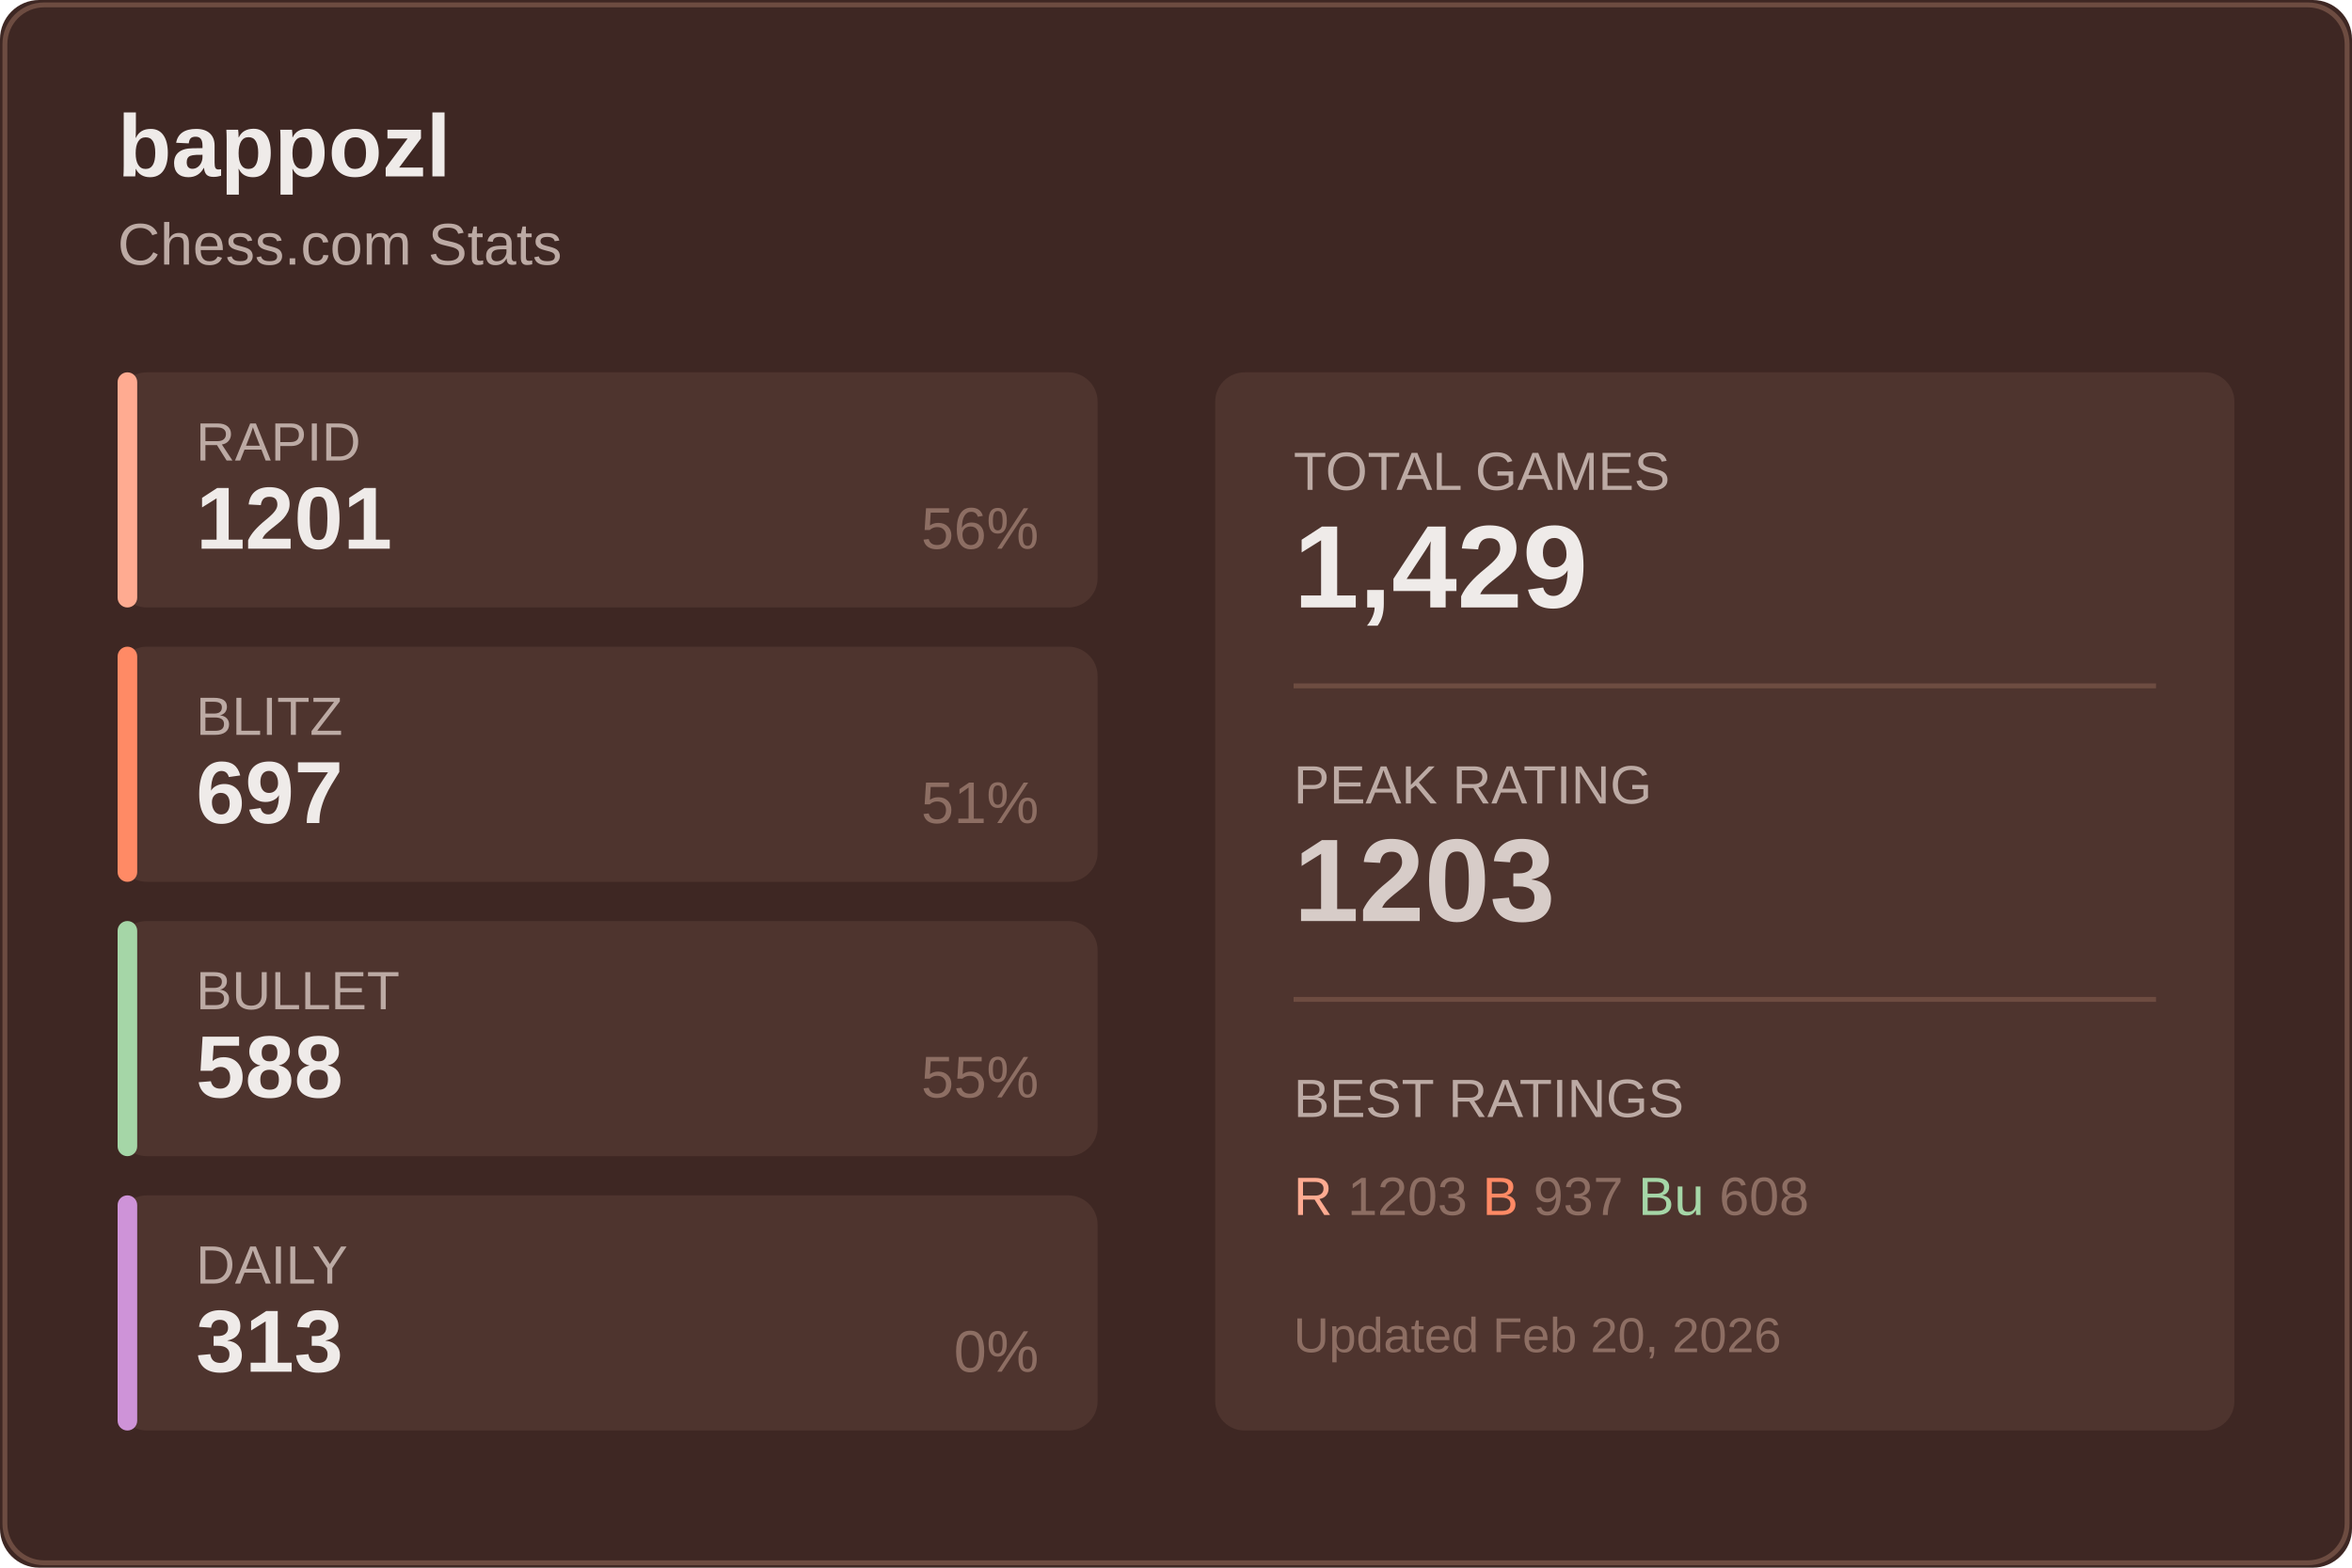
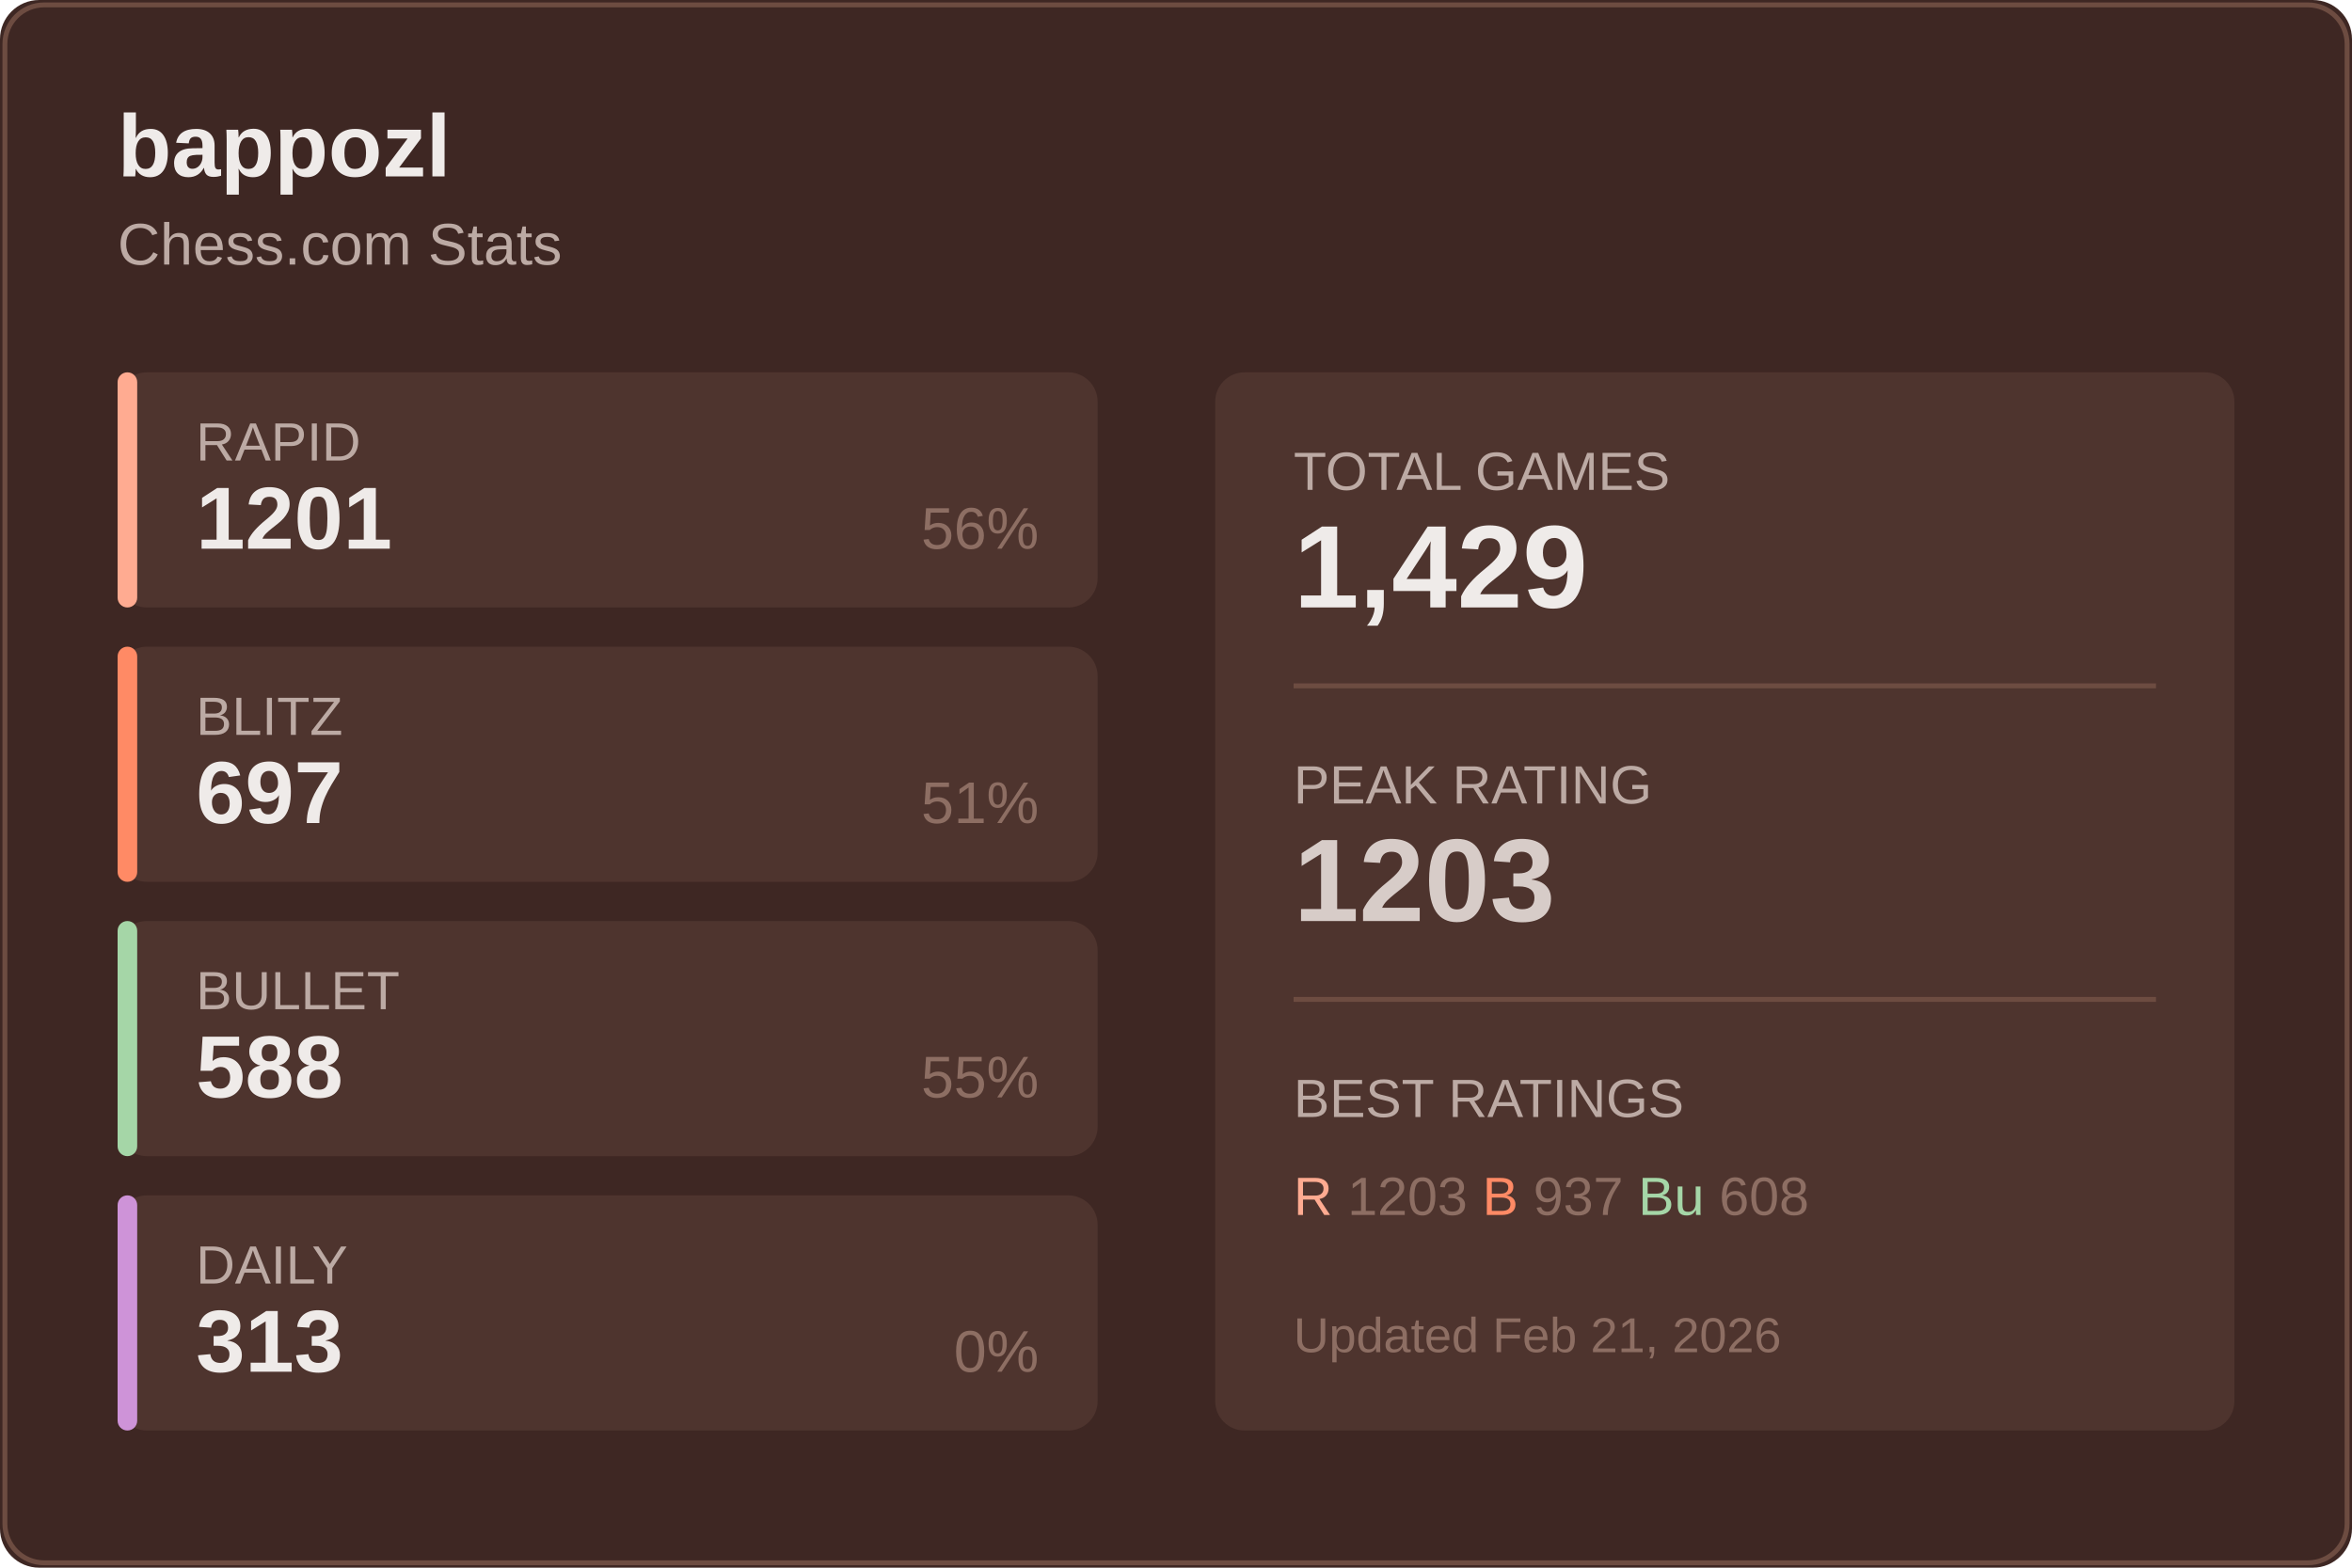
<svg xmlns="http://www.w3.org/2000/svg" width="480" height="320">
  <rect width="480" height="320" fill="#3e2723" rx="8" />
  <rect x="1" y="1" width="478" height="318" fill="none" stroke="#6d4c41" rx="8" />
  <text x="24" y="36" fill="#efebe9" font-size="18" font-weight="600" font-family="Segoe UI, Arial, sans-serif">
    bappozl
  </text>
  <text x="24" y="54" fill="#bcaaa4" font-size="12" font-family="Segoe UI, Arial, sans-serif">
    Chess.com Stats
  </text>
  <g transform="translate(24, 76)">
    <rect width="200" height="48" fill="#4e342e" rx="6" />
    <rect width="4" height="48" fill="#ffab91" rx="2" />
    <text x="16" y="18" fill="#bcaaa4" font-size="11" font-family="Segoe UI, Arial, sans-serif">RAPID</text>
    <text x="16" y="36" fill="#efebe9" font-size="18" font-weight="600" font-family="Segoe UI, Arial, sans-serif">1201</text>
    <text x="188" y="36" fill="#8d6e63" font-size="12" font-family="Segoe UI, Arial, sans-serif" text-anchor="end">56%</text>
  </g>
  <g transform="translate(24, 132)">
    <rect width="200" height="48" fill="#4e342e" rx="6" />
    <rect width="4" height="48" fill="#ff8a65" rx="2" />
    <text x="16" y="18" fill="#bcaaa4" font-size="11" font-family="Segoe UI, Arial, sans-serif">BLITZ</text>
    <text x="16" y="36" fill="#efebe9" font-size="18" font-weight="600" font-family="Segoe UI, Arial, sans-serif">697</text>
    <text x="188" y="36" fill="#8d6e63" font-size="12" font-family="Segoe UI, Arial, sans-serif" text-anchor="end">51%</text>
  </g>
  <g transform="translate(24, 188)">
    <rect width="200" height="48" fill="#4e342e" rx="6" />
    <rect width="4" height="48" fill="#a5d6a7" rx="2" />
    <text x="16" y="18" fill="#bcaaa4" font-size="11" font-family="Segoe UI, Arial, sans-serif">BULLET</text>
    <text x="16" y="36" fill="#efebe9" font-size="18" font-weight="600" font-family="Segoe UI, Arial, sans-serif">588</text>
    <text x="188" y="36" fill="#8d6e63" font-size="12" font-family="Segoe UI, Arial, sans-serif" text-anchor="end">55%</text>
  </g>
  <g transform="translate(24, 244)">
    <rect width="200" height="48" fill="#4e342e" rx="6" />
    <rect width="4" height="48" fill="#ce93d8" rx="2" />
    <text x="16" y="18" fill="#bcaaa4" font-size="11" font-family="Segoe UI, Arial, sans-serif">DAILY</text>
    <text x="16" y="36" fill="#efebe9" font-size="18" font-weight="600" font-family="Segoe UI, Arial, sans-serif">313</text>
    <text x="188" y="36" fill="#8d6e63" font-size="12" font-family="Segoe UI, Arial, sans-serif" text-anchor="end">0%</text>
  </g>
  <g transform="translate(248, 76)">
    <rect width="208" height="216" fill="#4e342e" rx="6" />
    <text x="16" y="24" fill="#bcaaa4" font-size="11" font-family="Segoe UI, Arial, sans-serif">TOTAL GAMES</text>
    <text x="16" y="48" fill="#efebe9" font-size="24" font-weight="600" font-family="Segoe UI, Arial, sans-serif">1,429</text>
    <line x1="16" y1="64" x2="192" y2="64" stroke="#6d4c41" />
    <text x="16" y="88" fill="#bcaaa4" font-size="11" font-family="Segoe UI, Arial, sans-serif">PEAK RATING</text>
    <text x="16" y="112" fill="#d7ccc8" font-size="24" font-weight="600" font-family="Segoe UI, Arial, sans-serif">1203</text>
    <line x1="16" y1="128" x2="192" y2="128" stroke="#6d4c41" />
    <text x="16" y="152" fill="#bcaaa4" font-size="11" font-family="Segoe UI, Arial, sans-serif">BEST RATINGS</text>
    <text x="16" y="172" fill="#8d6e63" font-size="11" font-family="Segoe UI, Arial, sans-serif">
      <tspan fill="#ffab91">R</tspan> 1203
      <tspan fill="#ff8a65">B</tspan> 937
      <tspan fill="#a5d6a7">Bu</tspan> 608
    </text>
    <text x="16" y="200" fill="#8d6e63" font-size="10" font-family="Segoe UI, Arial, sans-serif">
-       Updated Feb 20, 2026
+       Updated Feb 21, 2026
    </text>
  </g>
</svg>
